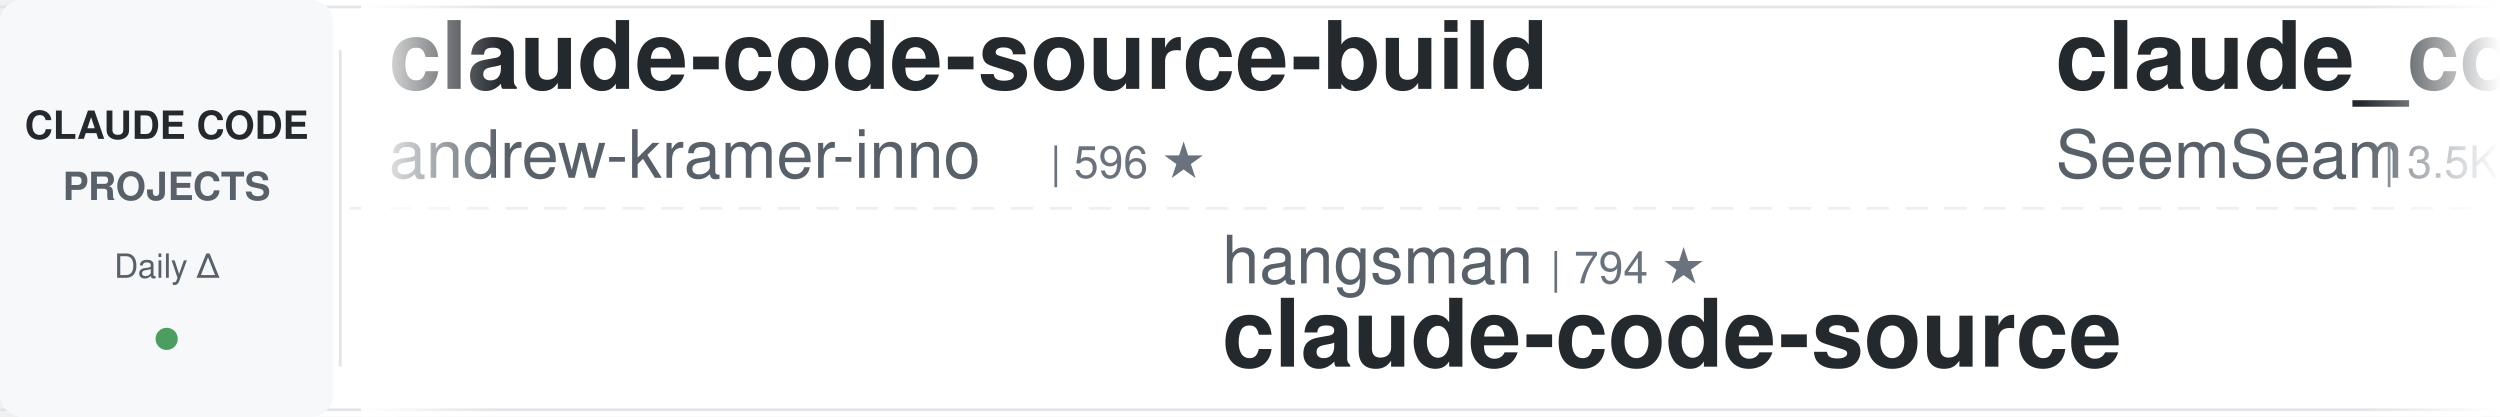
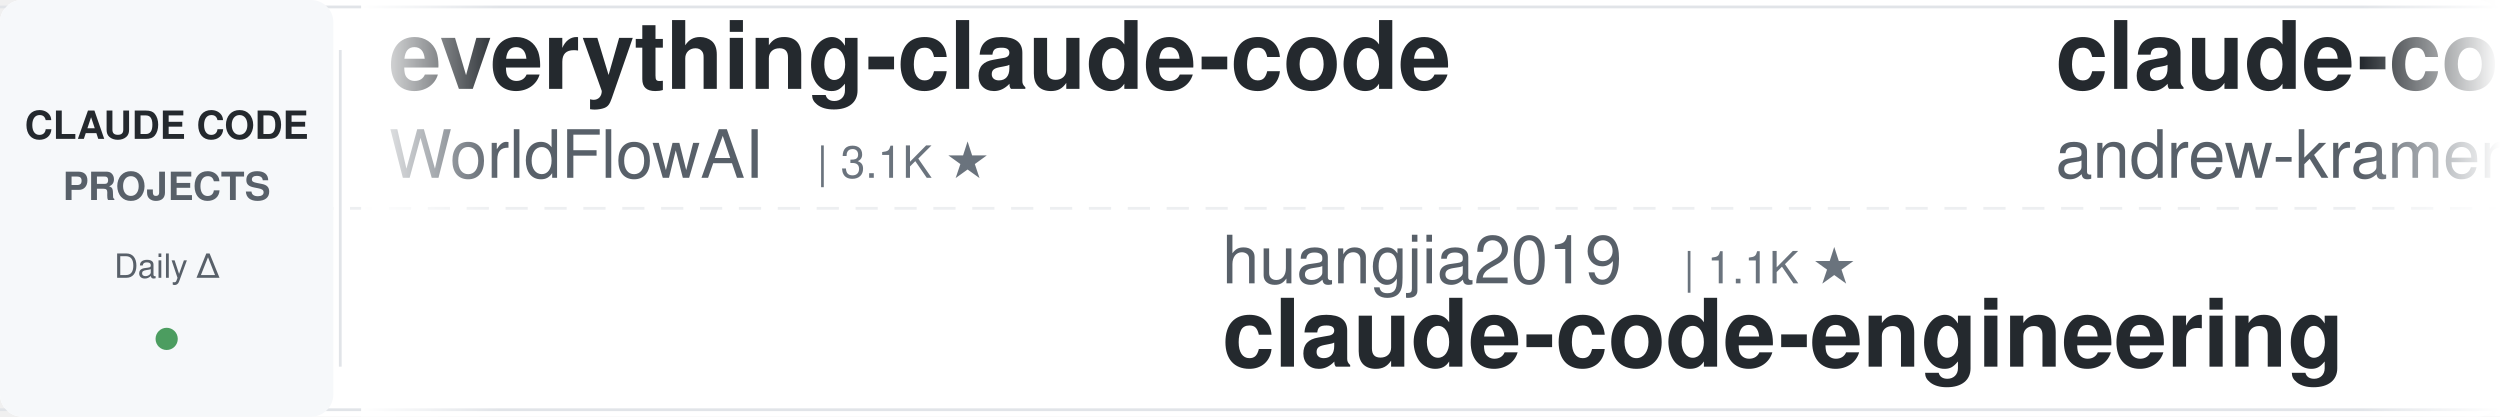
<svg xmlns="http://www.w3.org/2000/svg" width="900" height="150">
  <defs>
    <linearGradient id="leftFade" x1="0%" y1="0%" x2="100%" y2="0%">
      <stop offset="0%" style="stop-color:#ffffff;stop-opacity:1" />
      <stop offset="100%" style="stop-color:#ffffff;stop-opacity:0" />
    </linearGradient>
    <linearGradient id="rightFade" x1="0%" y1="0%" x2="100%" y2="0%">
      <stop offset="0%" style="stop-color:#ffffff;stop-opacity:0" />
      <stop offset="100%" style="stop-color:#ffffff;stop-opacity:1" />
    </linearGradient>
  </defs>
  <rect width="900" height="150" fill="#ffffff" rx="8" />
  <rect x="0" y="2" width="900" height="1" fill="#e1e4e8" />
  <rect x="0" y="147" width="900" height="1" fill="#e1e4e8" />
  <line x1="0" y1="75" x2="900" y2="75" stroke="#e1e4e8" stroke-width="1" stroke-dasharray="8 6" opacity="0.6" />
  <rect x="0" y="0" width="120" height="150" fill="#f6f8fa" rx="8" />
  <text x="60" y="50" font-family="-apple-system, BlinkMacSystemFont, 'Segoe UI', Helvetica, Arial, sans-serif" font-size="14" font-weight="600" fill="#24292e" text-anchor="middle">CLAUDE CODE</text>
  <text x="60" y="72" font-family="-apple-system, BlinkMacSystemFont, 'Segoe UI', Helvetica, Arial, sans-serif" font-size="14" font-weight="600" fill="#586069" text-anchor="middle">PROJECTS</text>
  <text x="60" y="100" font-family="-apple-system, BlinkMacSystemFont, 'Segoe UI', Helvetica, Arial, sans-serif" font-size="12" font-weight="500" fill="#586069" text-anchor="middle">Daily Δ</text>
  <circle cx="60" cy="122" r="4" fill="#22863a" opacity="0.8" />
  <rect x="122" y="18" width="1" height="114" fill="#e1e4e8" />
  <clipPath id="tickerClip">
    <rect x="130" y="0" width="770" height="150" />
  </clipPath>
  <g clip-path="url(#tickerClip)">
    <g id="tickerItems">
      <animateTransform attributeName="transform" attributeType="XML" type="translate" from="0 0" to="-3000 0" dur="54s" repeatCount="indefinite" />
      <g transform="translate(0, 0)">
+         <text x="140" y="32" font-family="-apple-system, BlinkMacSystemFont, 'Segoe UI', Helvetica, Arial, sans-serif" font-size="34" font-weight="600" fill="#24292e">everything-claude-code</text>
+         <text x="140" y="64" font-family="-apple-system, BlinkMacSystemFont, 'Segoe UI', Helvetica, Arial, sans-serif" font-size="24" font-weight="400" fill="#586069">WorldFlowAI</text>
+         <text x="294" y="64" font-family="-apple-system, BlinkMacSystemFont, 'Segoe UI', Helvetica, Arial, sans-serif" font-size="16" font-weight="500" fill="#6a737d">| 3.1K ★</text>
+       </g>
+       <g transform="translate(300, 0)">
+         <text x="140" y="102" font-family="-apple-system, BlinkMacSystemFont, 'Segoe UI', Helvetica, Arial, sans-serif" font-size="24" font-weight="400" fill="#586069">huangjia2019</text>
+         <text x="306" y="102" font-family="-apple-system, BlinkMacSystemFont, 'Segoe UI', Helvetica, Arial, sans-serif" font-size="16" font-weight="500" fill="#6a737d">| 1.1K ★</text>
+         <text x="140" y="132" font-family="-apple-system, BlinkMacSystemFont, 'Segoe UI', Helvetica, Arial, sans-serif" font-size="34" font-weight="600" fill="#24292e">claude-code-engineering</text>
+       </g>
+       <g transform="translate(600, 0)">
        <text x="140" y="32" font-family="-apple-system, BlinkMacSystemFont, 'Segoe UI', Helvetica, Arial, sans-serif" font-size="34" font-weight="600" fill="#24292e">claude-code-source-build</text>
        <text x="140" y="64" font-family="-apple-system, BlinkMacSystemFont, 'Segoe UI', Helvetica, Arial, sans-serif" font-size="24" font-weight="400" fill="#586069">andrew-kramer-inno</text>
        <text x="378" y="64" font-family="-apple-system, BlinkMacSystemFont, 'Segoe UI', Helvetica, Arial, sans-serif" font-size="16" font-weight="500" fill="#6a737d">| 596 ★</text>
      </g>
-       <g transform="translate(300, 0)">
-         <text x="140" y="102" font-family="-apple-system, BlinkMacSystemFont, 'Segoe UI', Helvetica, Arial, sans-serif" font-size="24" font-weight="400" fill="#586069">hangsman</text>
-         <text x="258" y="102" font-family="-apple-system, BlinkMacSystemFont, 'Segoe UI', Helvetica, Arial, sans-serif" font-size="16" font-weight="500" fill="#6a737d">| 794 ★</text>
-         <text x="140" y="132" font-family="-apple-system, BlinkMacSystemFont, 'Segoe UI', Helvetica, Arial, sans-serif" font-size="34" font-weight="600" fill="#24292e">claude-code-source</text>
-       </g>
-       <g transform="translate(600, 0)">
-         <text x="140" y="32" font-family="-apple-system, BlinkMacSystemFont, 'Segoe UI', Helvetica, Arial, sans-serif" font-size="34" font-weight="600" fill="#24292e">claude_codex_bridge</text>
-         <text x="140" y="64" font-family="-apple-system, BlinkMacSystemFont, 'Segoe UI', Helvetica, Arial, sans-serif" font-size="24" font-weight="400" fill="#586069">SeemSeam</text>
-         <text x="258" y="64" font-family="-apple-system, BlinkMacSystemFont, 'Segoe UI', Helvetica, Arial, sans-serif" font-size="16" font-weight="500" fill="#6a737d">| 3.5K ★</text>
-       </g>
      <g transform="translate(900, 0)">
-         <text x="140" y="102" font-family="-apple-system, BlinkMacSystemFont, 'Segoe UI', Helvetica, Arial, sans-serif" font-size="24" font-weight="400" fill="#586069">davila7</text>
-         <text x="246" y="102" font-family="-apple-system, BlinkMacSystemFont, 'Segoe UI', Helvetica, Arial, sans-serif" font-size="16" font-weight="500" fill="#6a737d">| 30.8K ★</text>
-         <text x="140" y="132" font-family="-apple-system, BlinkMacSystemFont, 'Segoe UI', Helvetica, Arial, sans-serif" font-size="34" font-weight="600" fill="#24292e">claude-code-templates</text>
+         <text x="140" y="102" font-family="-apple-system, BlinkMacSystemFont, 'Segoe UI', Helvetica, Arial, sans-serif" font-size="24" font-weight="400" fill="#586069">jqueryscript</text>
+         <text x="306" y="102" font-family="-apple-system, BlinkMacSystemFont, 'Segoe UI', Helvetica, Arial, sans-serif" font-size="16" font-weight="500" fill="#6a737d">| 517 ★</text>
+         <text x="140" y="132" font-family="-apple-system, BlinkMacSystemFont, 'Segoe UI', Helvetica, Arial, sans-serif" font-size="34" font-weight="600" fill="#24292e">awesome-claude-code</text>
      </g>
      <g transform="translate(1200, 0)">
-         <text x="140" y="32" font-family="-apple-system, BlinkMacSystemFont, 'Segoe UI', Helvetica, Arial, sans-serif" font-size="34" font-weight="600" fill="#24292e">awesome-claude-code-plug...</text>
-         <text x="140" y="64" font-family="-apple-system, BlinkMacSystemFont, 'Segoe UI', Helvetica, Arial, sans-serif" font-size="24" font-weight="400" fill="#586069">ccplugins</text>
-         <text x="270" y="64" font-family="-apple-system, BlinkMacSystemFont, 'Segoe UI', Helvetica, Arial, sans-serif" font-size="16" font-weight="500" fill="#6a737d">| 945 ★</text>
+         <text x="140" y="32" font-family="-apple-system, BlinkMacSystemFont, 'Segoe UI', Helvetica, Arial, sans-serif" font-size="34" font-weight="600" fill="#24292e">my-claude-code-setup</text>
+         <text x="140" y="64" font-family="-apple-system, BlinkMacSystemFont, 'Segoe UI', Helvetica, Arial, sans-serif" font-size="24" font-weight="400" fill="#586069">centminmod</text>
+         <text x="282" y="64" font-family="-apple-system, BlinkMacSystemFont, 'Segoe UI', Helvetica, Arial, sans-serif" font-size="16" font-weight="500" fill="#6a737d">| 2.6K ★</text>
      </g>
      <g transform="translate(1500, 0)">
-         <text x="140" y="102" font-family="-apple-system, BlinkMacSystemFont, 'Segoe UI', Helvetica, Arial, sans-serif" font-size="24" font-weight="400" fill="#586069">nicedreamzapp</text>
-         <text x="318" y="102" font-family="-apple-system, BlinkMacSystemFont, 'Segoe UI', Helvetica, Arial, sans-serif" font-size="16" font-weight="500" fill="#6a737d">| 3.3K ★</text>
-         <text x="140" y="132" font-family="-apple-system, BlinkMacSystemFont, 'Segoe UI', Helvetica, Arial, sans-serif" font-size="34" font-weight="600" fill="#24292e">claude-code-local</text>
+         <text x="140" y="102" font-family="-apple-system, BlinkMacSystemFont, 'Segoe UI', Helvetica, Arial, sans-serif" font-size="24" font-weight="400" fill="#586069">Alishahryar1</text>
+         <text x="306" y="102" font-family="-apple-system, BlinkMacSystemFont, 'Segoe UI', Helvetica, Arial, sans-serif" font-size="16" font-weight="500" fill="#6a737d">| 55.3K ★</text>
+         <text x="140" y="132" font-family="-apple-system, BlinkMacSystemFont, 'Segoe UI', Helvetica, Arial, sans-serif" font-size="34" font-weight="600" fill="#24292e">free-claude-code</text>
      </g>
      <g transform="translate(1800, 0)">
-         <text x="140" y="32" font-family="-apple-system, BlinkMacSystemFont, 'Segoe UI', Helvetica, Arial, sans-serif" font-size="34" font-weight="600" fill="#24292e">claude-code-settings</text>
-         <text x="140" y="64" font-family="-apple-system, BlinkMacSystemFont, 'Segoe UI', Helvetica, Arial, sans-serif" font-size="24" font-weight="400" fill="#586069">feiskyer</text>
-         <text x="258" y="64" font-family="-apple-system, BlinkMacSystemFont, 'Segoe UI', Helvetica, Arial, sans-serif" font-size="16" font-weight="500" fill="#6a737d">| 1.7K ★</text>
+         <text x="140" y="32" font-family="-apple-system, BlinkMacSystemFont, 'Segoe UI', Helvetica, Arial, sans-serif" font-size="34" font-weight="600" fill="#24292e">claude-code-infrastructu...</text>
+         <text x="140" y="64" font-family="-apple-system, BlinkMacSystemFont, 'Segoe UI', Helvetica, Arial, sans-serif" font-size="24" font-weight="400" fill="#586069">diet103</text>
+         <text x="246" y="64" font-family="-apple-system, BlinkMacSystemFont, 'Segoe UI', Helvetica, Arial, sans-serif" font-size="16" font-weight="500" fill="#6a737d">| 10.0K ★</text>
      </g>
      <g transform="translate(2100, 0)">
-         <text x="140" y="102" font-family="-apple-system, BlinkMacSystemFont, 'Segoe UI', Helvetica, Arial, sans-serif" font-size="24" font-weight="400" fill="#586069">alejandrobalderas</text>
-         <text x="366" y="102" font-family="-apple-system, BlinkMacSystemFont, 'Segoe UI', Helvetica, Arial, sans-serif" font-size="16" font-weight="500" fill="#6a737d">| 2.8K ★</text>
-         <text x="140" y="132" font-family="-apple-system, BlinkMacSystemFont, 'Segoe UI', Helvetica, Arial, sans-serif" font-size="34" font-weight="600" fill="#24292e">claude-code-from-source</text>
+         <text x="140" y="102" font-family="-apple-system, BlinkMacSystemFont, 'Segoe UI', Helvetica, Arial, sans-serif" font-size="24" font-weight="400" fill="#586069">asgeirtj</text>
+         <text x="258" y="102" font-family="-apple-system, BlinkMacSystemFont, 'Segoe UI', Helvetica, Arial, sans-serif" font-size="16" font-weight="500" fill="#6a737d">| 67.4K ★</text>
+         <text x="140" y="132" font-family="-apple-system, BlinkMacSystemFont, 'Segoe UI', Helvetica, Arial, sans-serif" font-size="34" font-weight="600" fill="#24292e">system_prompts_leaks</text>
      </g>
      <g transform="translate(2400, 0)">
-         <text x="140" y="32" font-family="-apple-system, BlinkMacSystemFont, 'Segoe UI', Helvetica, Arial, sans-serif" font-size="34" font-weight="600" fill="#24292e">ECC</text>
-         <text x="140" y="64" font-family="-apple-system, BlinkMacSystemFont, 'Segoe UI', Helvetica, Arial, sans-serif" font-size="24" font-weight="400" fill="#586069">affaan-m</text>
-         <text x="258" y="64" font-family="-apple-system, BlinkMacSystemFont, 'Segoe UI', Helvetica, Arial, sans-serif" font-size="16" font-weight="500" fill="#6a737d">| 261.0K ★</text>
+         <text x="140" y="32" font-family="-apple-system, BlinkMacSystemFont, 'Segoe UI', Helvetica, Arial, sans-serif" font-size="34" font-weight="600" fill="#24292e">claude-code-templates</text>
+         <text x="140" y="64" font-family="-apple-system, BlinkMacSystemFont, 'Segoe UI', Helvetica, Arial, sans-serif" font-size="24" font-weight="400" fill="#586069">davila7</text>
+         <text x="246" y="64" font-family="-apple-system, BlinkMacSystemFont, 'Segoe UI', Helvetica, Arial, sans-serif" font-size="16" font-weight="500" fill="#6a737d">| 30.8K ★</text>
      </g>
      <g transform="translate(2700, 0)">
-         <text x="140" y="102" font-family="-apple-system, BlinkMacSystemFont, 'Segoe UI', Helvetica, Arial, sans-serif" font-size="24" font-weight="400" fill="#586069">lorryjovens-hub</text>
-         <text x="342" y="102" font-family="-apple-system, BlinkMacSystemFont, 'Segoe UI', Helvetica, Arial, sans-serif" font-size="16" font-weight="500" fill="#6a737d">| 1.7K ★</text>
-         <text x="140" y="132" font-family="-apple-system, BlinkMacSystemFont, 'Segoe UI', Helvetica, Arial, sans-serif" font-size="34" font-weight="600" fill="#24292e">claude-code-rust</text>
+         <text x="140" y="102" font-family="-apple-system, BlinkMacSystemFont, 'Segoe UI', Helvetica, Arial, sans-serif" font-size="24" font-weight="400" fill="#586069">disler</text>
+         <text x="234" y="102" font-family="-apple-system, BlinkMacSystemFont, 'Segoe UI', Helvetica, Arial, sans-serif" font-size="16" font-weight="500" fill="#6a737d">| 3.9K ★</text>
+         <text x="140" y="132" font-family="-apple-system, BlinkMacSystemFont, 'Segoe UI', Helvetica, Arial, sans-serif" font-size="34" font-weight="600" fill="#24292e">claude-code-hooks-master...</text>
      </g>
      <g transform="translate(3000, 0)">
+         <text x="140" y="32" font-family="-apple-system, BlinkMacSystemFont, 'Segoe UI', Helvetica, Arial, sans-serif" font-size="34" font-weight="600" fill="#24292e">everything-claude-code</text>
+         <text x="140" y="64" font-family="-apple-system, BlinkMacSystemFont, 'Segoe UI', Helvetica, Arial, sans-serif" font-size="24" font-weight="400" fill="#586069">WorldFlowAI</text>
+         <text x="294" y="64" font-family="-apple-system, BlinkMacSystemFont, 'Segoe UI', Helvetica, Arial, sans-serif" font-size="16" font-weight="500" fill="#6a737d">| 3.1K ★</text>
+       </g>
+       <g transform="translate(3300, 0)">
+         <text x="140" y="102" font-family="-apple-system, BlinkMacSystemFont, 'Segoe UI', Helvetica, Arial, sans-serif" font-size="24" font-weight="400" fill="#586069">huangjia2019</text>
+         <text x="306" y="102" font-family="-apple-system, BlinkMacSystemFont, 'Segoe UI', Helvetica, Arial, sans-serif" font-size="16" font-weight="500" fill="#6a737d">| 1.1K ★</text>
+         <text x="140" y="132" font-family="-apple-system, BlinkMacSystemFont, 'Segoe UI', Helvetica, Arial, sans-serif" font-size="34" font-weight="600" fill="#24292e">claude-code-engineering</text>
+       </g>
+       <g transform="translate(3600, 0)">
        <text x="140" y="32" font-family="-apple-system, BlinkMacSystemFont, 'Segoe UI', Helvetica, Arial, sans-serif" font-size="34" font-weight="600" fill="#24292e">claude-code-source-build</text>
        <text x="140" y="64" font-family="-apple-system, BlinkMacSystemFont, 'Segoe UI', Helvetica, Arial, sans-serif" font-size="24" font-weight="400" fill="#586069">andrew-kramer-inno</text>
        <text x="378" y="64" font-family="-apple-system, BlinkMacSystemFont, 'Segoe UI', Helvetica, Arial, sans-serif" font-size="16" font-weight="500" fill="#6a737d">| 596 ★</text>
      </g>
-       <g transform="translate(3300, 0)">
-         <text x="140" y="102" font-family="-apple-system, BlinkMacSystemFont, 'Segoe UI', Helvetica, Arial, sans-serif" font-size="24" font-weight="400" fill="#586069">hangsman</text>
-         <text x="258" y="102" font-family="-apple-system, BlinkMacSystemFont, 'Segoe UI', Helvetica, Arial, sans-serif" font-size="16" font-weight="500" fill="#6a737d">| 794 ★</text>
-         <text x="140" y="132" font-family="-apple-system, BlinkMacSystemFont, 'Segoe UI', Helvetica, Arial, sans-serif" font-size="34" font-weight="600" fill="#24292e">claude-code-source</text>
-       </g>
-       <g transform="translate(3600, 0)">
-         <text x="140" y="32" font-family="-apple-system, BlinkMacSystemFont, 'Segoe UI', Helvetica, Arial, sans-serif" font-size="34" font-weight="600" fill="#24292e">claude_codex_bridge</text>
-         <text x="140" y="64" font-family="-apple-system, BlinkMacSystemFont, 'Segoe UI', Helvetica, Arial, sans-serif" font-size="24" font-weight="400" fill="#586069">SeemSeam</text>
-         <text x="258" y="64" font-family="-apple-system, BlinkMacSystemFont, 'Segoe UI', Helvetica, Arial, sans-serif" font-size="16" font-weight="500" fill="#6a737d">| 3.5K ★</text>
-       </g>
      <g transform="translate(3900, 0)">
-         <text x="140" y="102" font-family="-apple-system, BlinkMacSystemFont, 'Segoe UI', Helvetica, Arial, sans-serif" font-size="24" font-weight="400" fill="#586069">davila7</text>
-         <text x="246" y="102" font-family="-apple-system, BlinkMacSystemFont, 'Segoe UI', Helvetica, Arial, sans-serif" font-size="16" font-weight="500" fill="#6a737d">| 30.8K ★</text>
-         <text x="140" y="132" font-family="-apple-system, BlinkMacSystemFont, 'Segoe UI', Helvetica, Arial, sans-serif" font-size="34" font-weight="600" fill="#24292e">claude-code-templates</text>
+         <text x="140" y="102" font-family="-apple-system, BlinkMacSystemFont, 'Segoe UI', Helvetica, Arial, sans-serif" font-size="24" font-weight="400" fill="#586069">jqueryscript</text>
+         <text x="306" y="102" font-family="-apple-system, BlinkMacSystemFont, 'Segoe UI', Helvetica, Arial, sans-serif" font-size="16" font-weight="500" fill="#6a737d">| 517 ★</text>
+         <text x="140" y="132" font-family="-apple-system, BlinkMacSystemFont, 'Segoe UI', Helvetica, Arial, sans-serif" font-size="34" font-weight="600" fill="#24292e">awesome-claude-code</text>
      </g>
    </g>
  </g>
  <rect x="130" y="0" width="50" height="150" fill="url(#leftFade)" />
  <rect x="850" y="0" width="50" height="150" fill="url(#rightFade)" />
</svg>
